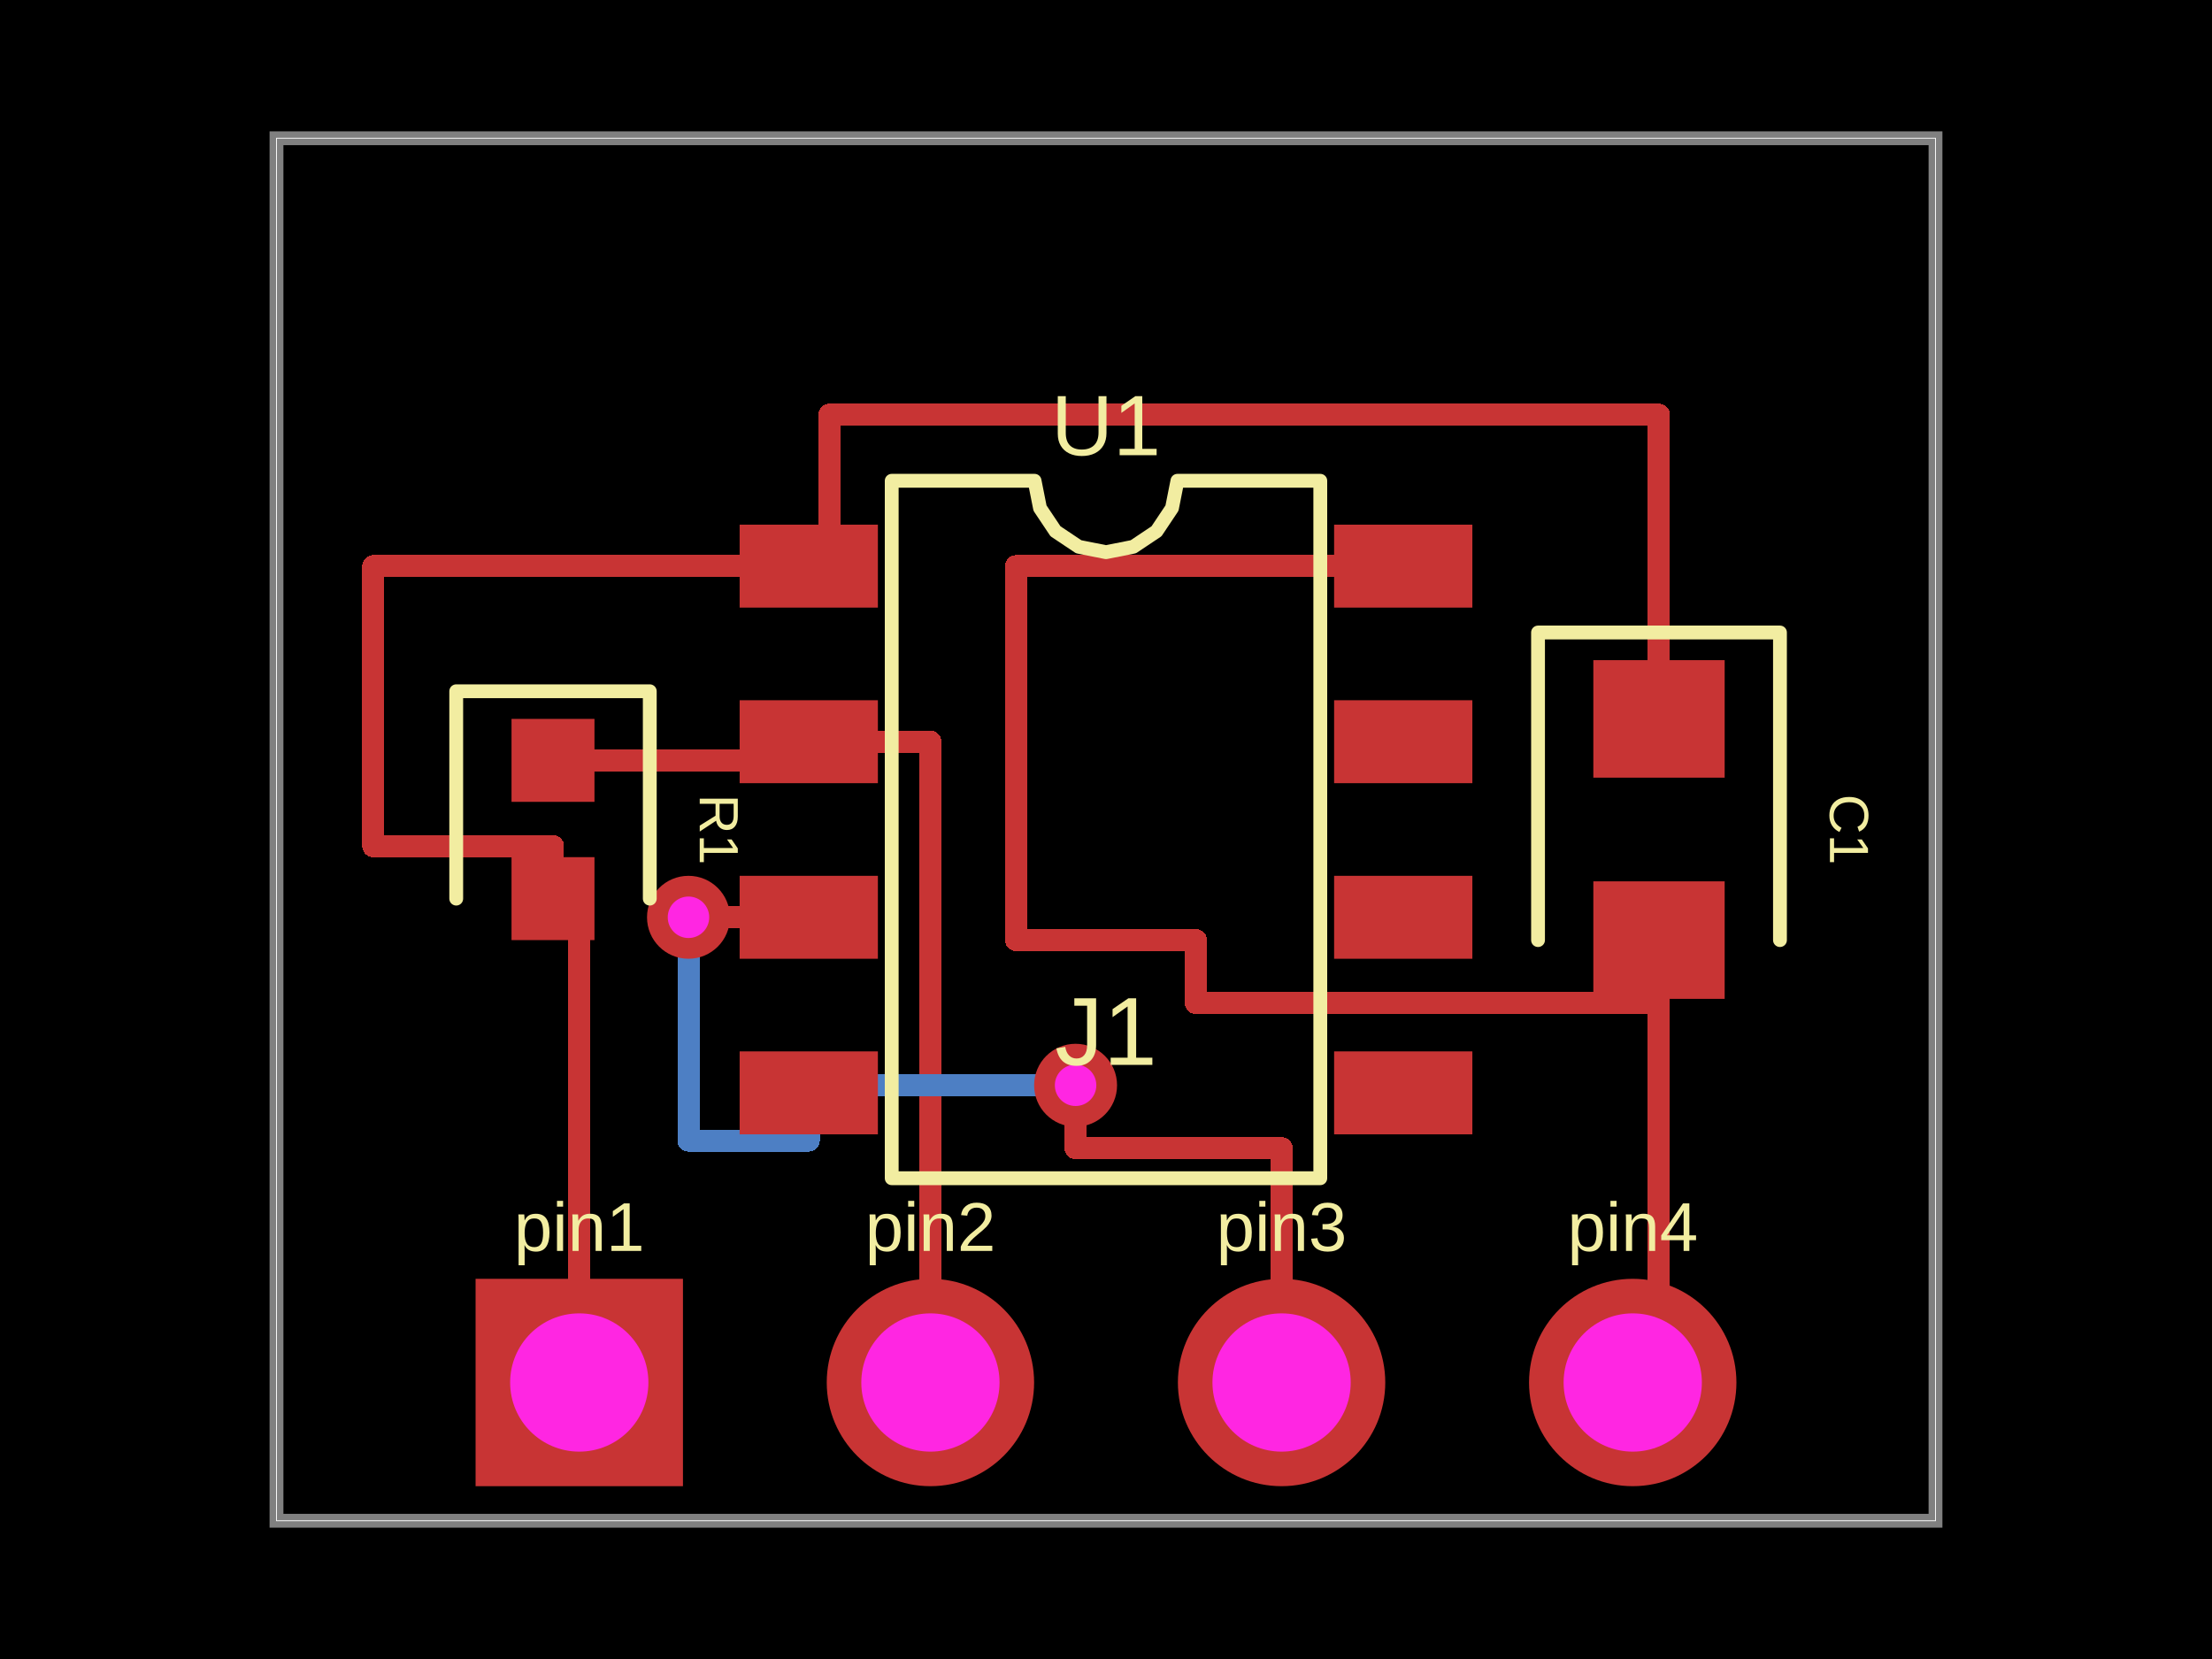
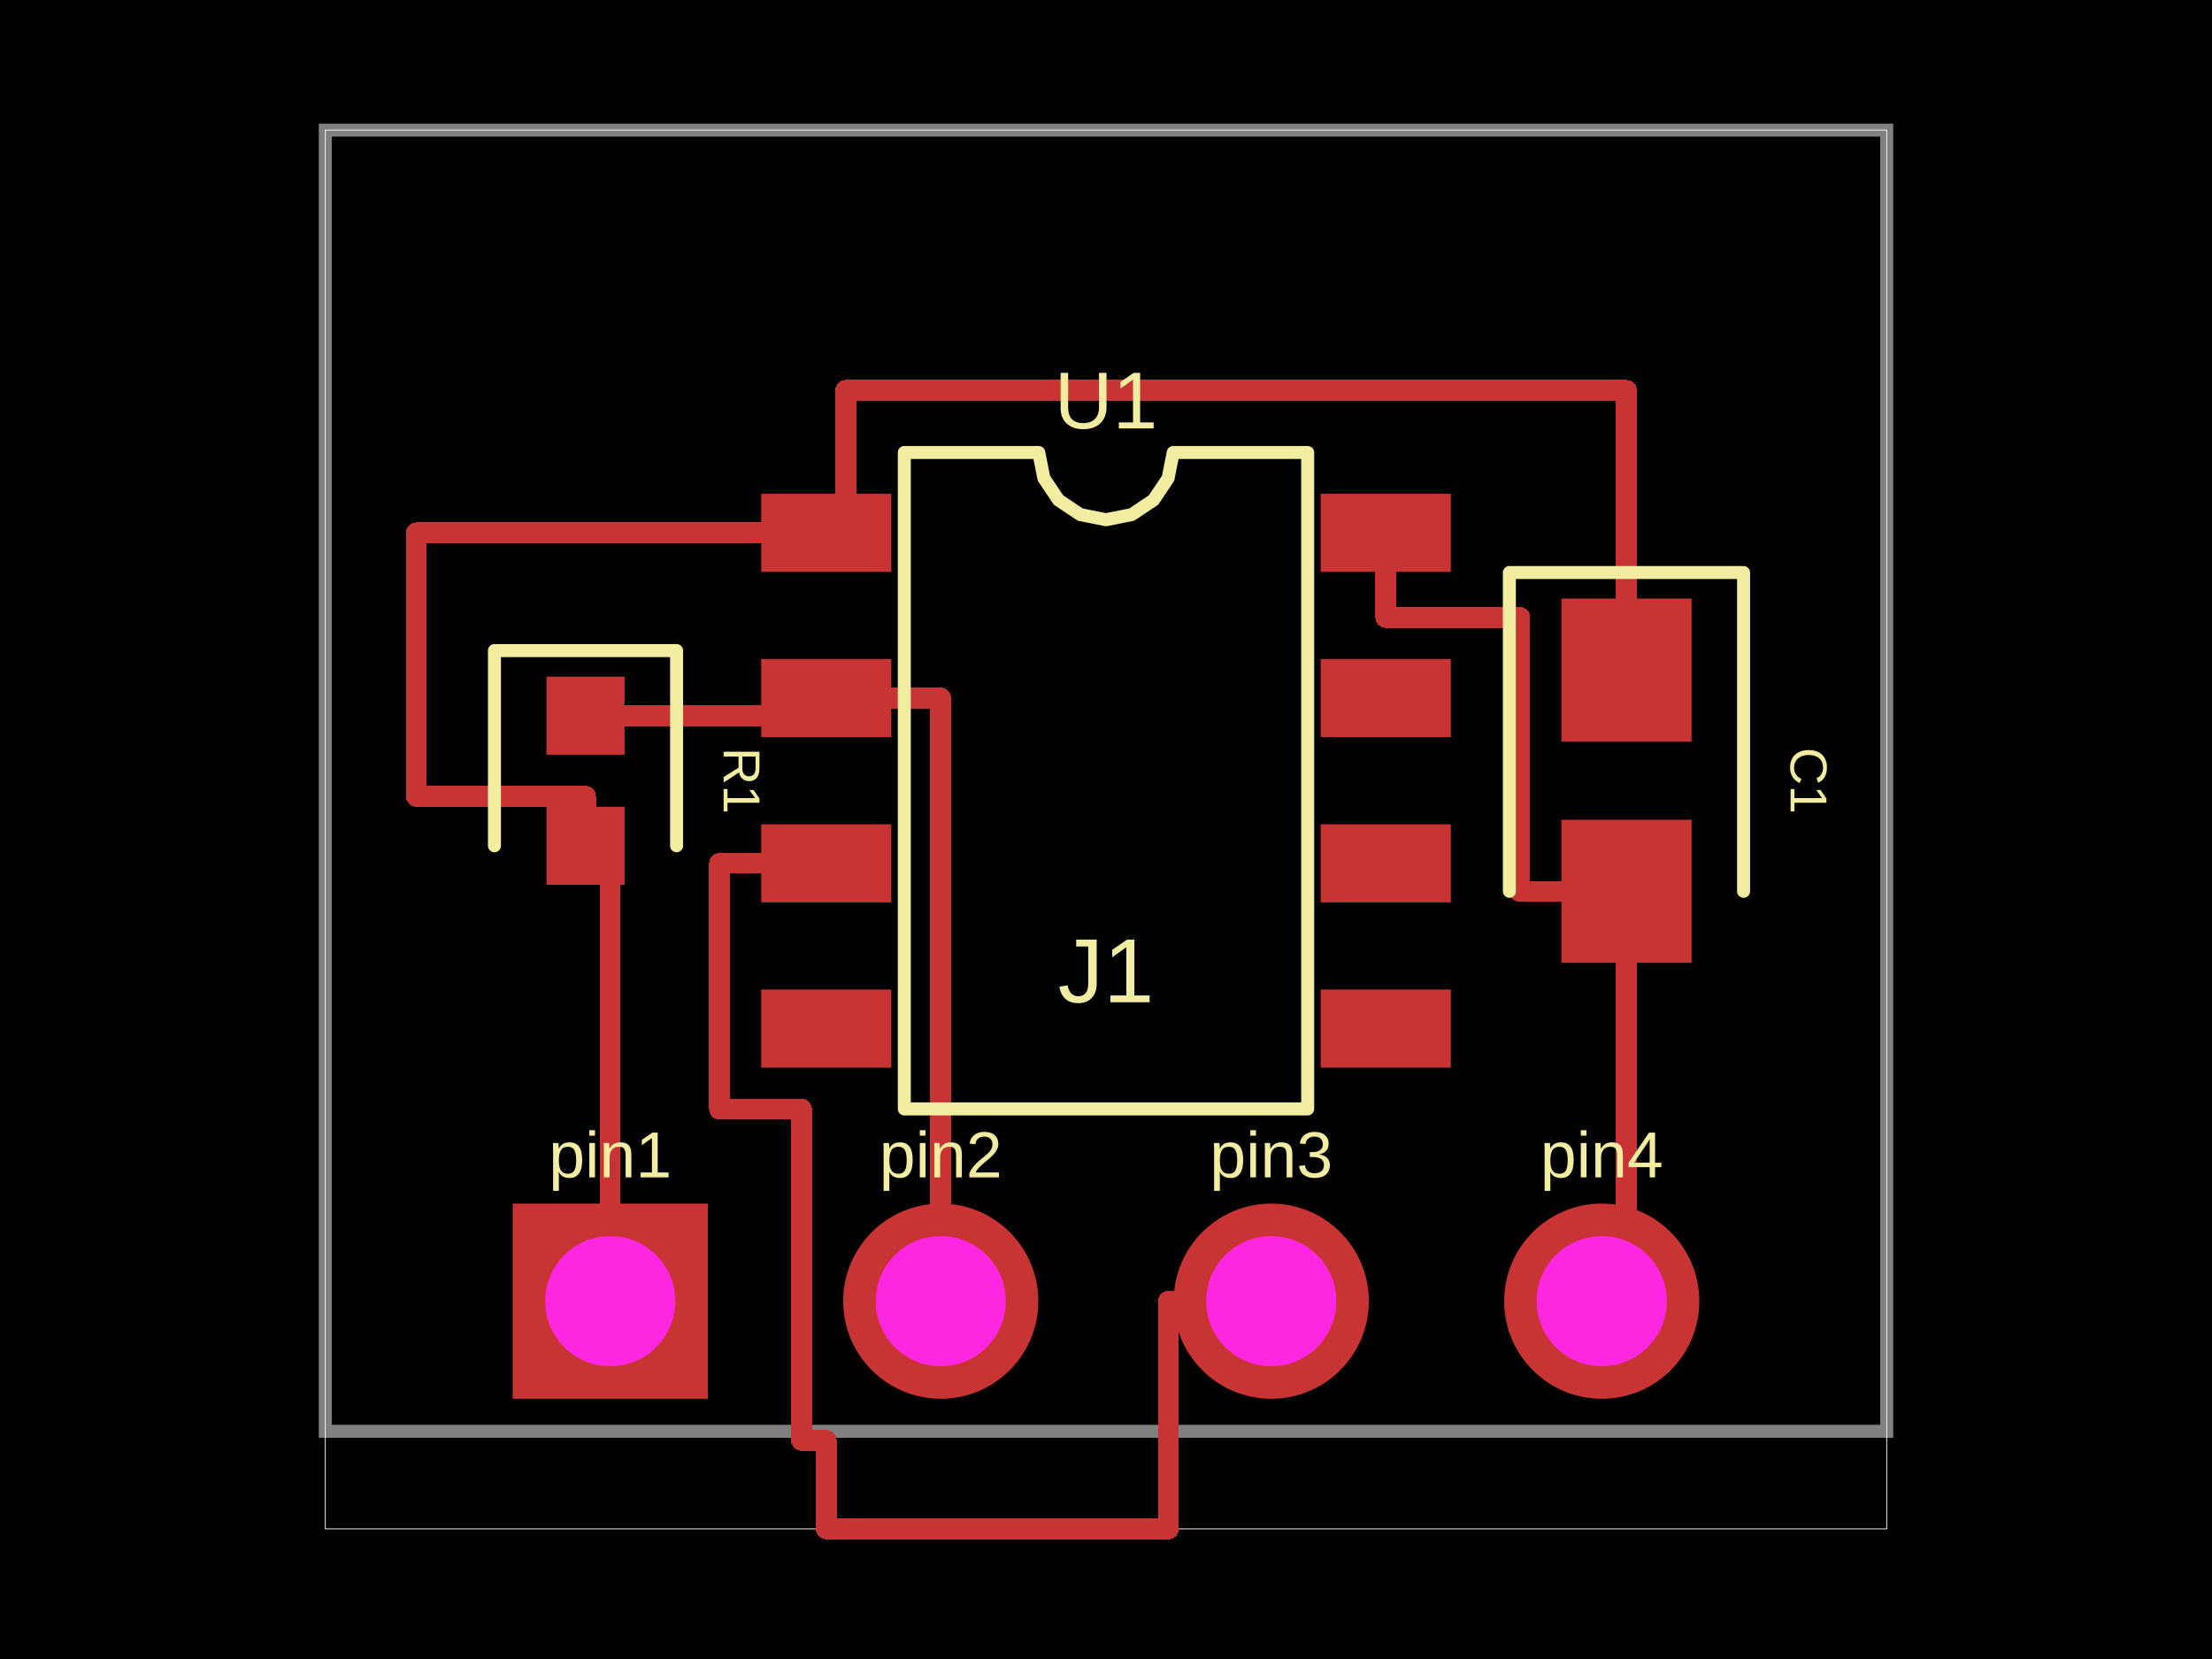
<svg xmlns="http://www.w3.org/2000/svg" width="800" height="600">
  <style />
  <rect class="boundary" x="0" y="0" fill="#000" width="800" height="600" />
-   <rect class="pcb-boundary" fill="none" stroke="#fff" stroke-width="0.3" x="100" y="50" width="600" height="500" />
-   <path class="pcb-board" d="M 100 550 L 700 550 L 700 50 L 100 50 Z" fill="none" stroke="rgba(255, 255, 255, 0.5)" stroke-width="5" />
-   <path class="pcb-trace" stroke="rgb(200, 52, 52)" fill="none" d="M 200 275 L 292.5 275" stroke-width="8" stroke-linecap="round" stroke-linejoin="round" shape-rendering="crispEdges" data-layer="top" />
-   <path class="pcb-trace" stroke="rgb(200, 52, 52)" fill="none" d="M 200 325 L 200 306" stroke-width="8" stroke-linecap="round" stroke-linejoin="round" shape-rendering="crispEdges" data-layer="top" />
-   <path class="pcb-trace" stroke="rgb(200, 52, 52)" fill="none" d="M 200 306 L 135 306" stroke-width="8" stroke-linecap="round" stroke-linejoin="round" shape-rendering="crispEdges" data-layer="top" />
-   <path class="pcb-trace" stroke="rgb(200, 52, 52)" fill="none" d="M 135 306 L 135 204.75" stroke-width="8" stroke-linecap="round" stroke-linejoin="round" shape-rendering="crispEdges" data-layer="top" />
-   <path class="pcb-trace" stroke="rgb(200, 52, 52)" fill="none" d="M 135 204.75 L 292.5 204.75" stroke-width="8" stroke-linecap="round" stroke-linejoin="round" shape-rendering="crispEdges" data-layer="top" />
-   <path class="pcb-trace" stroke="rgb(200, 52, 52)" fill="none" d="M 600 260 L 600 150" stroke-width="8" stroke-linecap="round" stroke-linejoin="round" shape-rendering="crispEdges" data-layer="top" />
-   <path class="pcb-trace" stroke="rgb(200, 52, 52)" fill="none" d="M 600 150 L 300 150" stroke-width="8" stroke-linecap="round" stroke-linejoin="round" shape-rendering="crispEdges" data-layer="top" />
-   <path class="pcb-trace" stroke="rgb(200, 52, 52)" fill="none" d="M 300 150 L 300 150" stroke-width="8" stroke-linecap="round" stroke-linejoin="round" shape-rendering="crispEdges" data-layer="top" />
-   <path class="pcb-trace" stroke="rgb(200, 52, 52)" fill="none" d="M 300 150 L 300 204.75" stroke-width="8" stroke-linecap="round" stroke-linejoin="round" shape-rendering="crispEdges" data-layer="top" />
-   <path class="pcb-trace" stroke="rgb(200, 52, 52)" fill="none" d="M 600 340 L 600 500" stroke-width="8" stroke-linecap="round" stroke-linejoin="round" shape-rendering="crispEdges" data-layer="top" />
-   <path class="pcb-trace" stroke="rgb(200, 52, 52)" fill="none" d="M 507.5 204.75 L 367.5 204.75" stroke-width="8" stroke-linecap="round" stroke-linejoin="round" shape-rendering="crispEdges" data-layer="top" />
-   <path class="pcb-trace" stroke="rgb(200, 52, 52)" fill="none" d="M 367.5 204.75 L 367.5 340" stroke-width="8" stroke-linecap="round" stroke-linejoin="round" shape-rendering="crispEdges" data-layer="top" />
-   <path class="pcb-trace" stroke="rgb(200, 52, 52)" fill="none" d="M 367.5 340 L 432.5 340" stroke-width="8" stroke-linecap="round" stroke-linejoin="round" shape-rendering="crispEdges" data-layer="top" />
-   <path class="pcb-trace" stroke="rgb(200, 52, 52)" fill="none" d="M 432.5 340 L 432.5 362.75" stroke-width="8" stroke-linecap="round" stroke-linejoin="round" shape-rendering="crispEdges" data-layer="top" />
-   <path class="pcb-trace" stroke="rgb(200, 52, 52)" fill="none" d="M 432.5 362.75 L 600 362.75" stroke-width="8" stroke-linecap="round" stroke-linejoin="round" shape-rendering="crispEdges" data-layer="top" />
-   <path class="pcb-trace" stroke="rgb(200, 52, 52)" fill="none" d="M 600 362.75 L 600 340" stroke-width="8" stroke-linecap="round" stroke-linejoin="round" shape-rendering="crispEdges" data-layer="top" />
-   <path class="pcb-trace" stroke="rgb(200, 52, 52)" fill="none" d="M 209.5 500 L 209.5 325" stroke-width="8" stroke-linecap="round" stroke-linejoin="round" shape-rendering="crispEdges" data-layer="top" />
-   <path class="pcb-trace" stroke="rgb(200, 52, 52)" fill="none" d="M 336.5 500 L 336.5 268.25" stroke-width="8" stroke-linecap="round" stroke-linejoin="round" shape-rendering="crispEdges" data-layer="top" />
-   <path class="pcb-trace" stroke="rgb(200, 52, 52)" fill="none" d="M 336.5 268.25 L 292.5 268.25" stroke-width="8" stroke-linecap="round" stroke-linejoin="round" shape-rendering="crispEdges" data-layer="top" />
-   <path class="pcb-trace" stroke="rgb(77, 127, 196)" fill="none" d="M 389 392.5 L 389 392.5" stroke-width="8" stroke-linecap="round" stroke-linejoin="round" shape-rendering="crispEdges" data-layer="bottom" />
-   <path class="pcb-trace" stroke="rgb(77, 127, 196)" fill="none" d="M 389 392.5 L 292.5 392.5" stroke-width="8" stroke-linecap="round" stroke-linejoin="round" shape-rendering="crispEdges" data-layer="bottom" />
-   <path class="pcb-trace" stroke="rgb(77, 127, 196)" fill="none" d="M 292.5 392.5 L 292.5 397.75" stroke-width="8" stroke-linecap="round" stroke-linejoin="round" shape-rendering="crispEdges" data-layer="bottom" />
-   <path class="pcb-trace" stroke="rgb(77, 127, 196)" fill="none" d="M 292.5 397.75 L 292.5 412.5" stroke-width="8" stroke-linecap="round" stroke-linejoin="round" shape-rendering="crispEdges" data-layer="bottom" />
-   <path class="pcb-trace" stroke="rgb(77, 127, 196)" fill="none" d="M 292.5 412.5 L 249 412.5" stroke-width="8" stroke-linecap="round" stroke-linejoin="round" shape-rendering="crispEdges" data-layer="bottom" />
-   <path class="pcb-trace" stroke="rgb(77, 127, 196)" fill="none" d="M 249 412.5 L 249 331.75" stroke-width="8" stroke-linecap="round" stroke-linejoin="round" shape-rendering="crispEdges" data-layer="bottom" />
-   <path class="pcb-trace" stroke="rgb(77, 127, 196)" fill="none" d="M 249 331.75 L 249 331.75" stroke-width="8" stroke-linecap="round" stroke-linejoin="round" shape-rendering="crispEdges" data-layer="bottom" />
-   <path class="pcb-trace" stroke="rgb(200, 52, 52)" fill="none" d="M 463.5 500 L 463.5 415.25" stroke-width="8" stroke-linecap="round" stroke-linejoin="round" shape-rendering="crispEdges" data-layer="top" />
-   <path class="pcb-trace" stroke="rgb(200, 52, 52)" fill="none" d="M 463.5 415.25 L 389 415.25" stroke-width="8" stroke-linecap="round" stroke-linejoin="round" shape-rendering="crispEdges" data-layer="top" />
-   <path class="pcb-trace" stroke="rgb(200, 52, 52)" fill="none" d="M 389 415.25 L 389 392.5" stroke-width="8" stroke-linecap="round" stroke-linejoin="round" shape-rendering="crispEdges" data-layer="top" />
-   <path class="pcb-trace" stroke="rgb(200, 52, 52)" fill="none" d="M 389 392.5 L 389 392.5" stroke-width="8" stroke-linecap="round" stroke-linejoin="round" shape-rendering="crispEdges" data-layer="top" />
-   <path class="pcb-trace" stroke="rgb(200, 52, 52)" fill="none" d="M 249 331.75 L 249 331.75" stroke-width="8" stroke-linecap="round" stroke-linejoin="round" shape-rendering="crispEdges" data-layer="top" />
-   <path class="pcb-trace" stroke="rgb(200, 52, 52)" fill="none" d="M 249 331.75 L 292.5 331.75" stroke-width="8" stroke-linecap="round" stroke-linejoin="round" shape-rendering="crispEdges" data-layer="top" />
-   <rect class="pcb-pad" fill="rgb(200, 52, 52)" x="267.5" y="189.75" width="50" height="30" data-layer="top" />
-   <rect class="pcb-pad" fill="rgb(200, 52, 52)" x="267.5" y="253.25" width="50" height="30" data-layer="top" />
-   <rect class="pcb-pad" fill="rgb(200, 52, 52)" x="267.5" y="316.75" width="50" height="30" data-layer="top" />
-   <rect class="pcb-pad" fill="rgb(200, 52, 52)" x="267.5" y="380.25" width="50" height="30" data-layer="top" />
-   <rect class="pcb-pad" fill="rgb(200, 52, 52)" x="482.5" y="380.25" width="50" height="30" data-layer="top" />
-   <rect class="pcb-pad" fill="rgb(200, 52, 52)" x="482.5" y="316.75" width="50" height="30" data-layer="top" />
-   <rect class="pcb-pad" fill="rgb(200, 52, 52)" x="482.5" y="253.25" width="50" height="30" data-layer="top" />
-   <rect class="pcb-pad" fill="rgb(200, 52, 52)" x="482.5" y="189.75" width="50" height="30" data-layer="top" />
-   <rect class="pcb-pad" fill="rgb(200, 52, 52)" x="185" y="260" width="30" height="30" data-layer="top" />
-   <rect class="pcb-pad" fill="rgb(200, 52, 52)" x="185" y="310" width="30" height="30" data-layer="top" />
-   <rect class="pcb-pad" fill="rgb(200, 52, 52)" x="576.25" y="238.75" width="47.5" height="42.5" data-layer="top" />
-   <rect class="pcb-pad" fill="rgb(200, 52, 52)" x="576.25" y="318.75" width="47.5" height="42.5" data-layer="top" />
+   <rect class="pcb-boundary" fill="none" stroke="#fff" stroke-width="0.3" x="117.647" y="47.059" width="564.706" height="505.882" />
+   <path class="pcb-board" d="M 117.647 517.647 L 682.353 517.647 L 682.353 47.059 L 117.647 47.059 Z" fill="none" stroke="rgba(255, 255, 255, 0.5)" stroke-width="4.706" />
+   <path class="pcb-trace" stroke="rgb(200, 52, 52)" fill="none" d="M 211.765 258.824 L 298.824 258.824" stroke-width="7.529" stroke-linecap="round" stroke-linejoin="round" shape-rendering="crispEdges" data-layer="top" />
+   <path class="pcb-trace" stroke="rgb(200, 52, 52)" fill="none" d="M 211.765 305.882 L 211.765 288" stroke-width="7.529" stroke-linecap="round" stroke-linejoin="round" shape-rendering="crispEdges" data-layer="top" />
+   <path class="pcb-trace" stroke="rgb(200, 52, 52)" fill="none" d="M 211.765 288 L 150.588 288" stroke-width="7.529" stroke-linecap="round" stroke-linejoin="round" shape-rendering="crispEdges" data-layer="top" />
+   <path class="pcb-trace" stroke="rgb(200, 52, 52)" fill="none" d="M 150.588 288 L 150.588 192.706" stroke-width="7.529" stroke-linecap="round" stroke-linejoin="round" shape-rendering="crispEdges" data-layer="top" />
+   <path class="pcb-trace" stroke="rgb(200, 52, 52)" fill="none" d="M 150.588 192.706 L 298.824 192.706" stroke-width="7.529" stroke-linecap="round" stroke-linejoin="round" shape-rendering="crispEdges" data-layer="top" />
+   <path class="pcb-trace" stroke="rgb(200, 52, 52)" fill="none" d="M 588.235 242.353 L 588.235 141.176" stroke-width="7.529" stroke-linecap="round" stroke-linejoin="round" shape-rendering="crispEdges" data-layer="top" />
+   <path class="pcb-trace" stroke="rgb(200, 52, 52)" fill="none" d="M 588.235 141.176 L 305.882 141.176" stroke-width="7.529" stroke-linecap="round" stroke-linejoin="round" shape-rendering="crispEdges" data-layer="top" />
+   <path class="pcb-trace" stroke="rgb(200, 52, 52)" fill="none" d="M 305.882 141.176 L 305.882 141.176" stroke-width="7.529" stroke-linecap="round" stroke-linejoin="round" shape-rendering="crispEdges" data-layer="top" />
+   <path class="pcb-trace" stroke="rgb(200, 52, 52)" fill="none" d="M 305.882 141.176 L 305.882 192.706" stroke-width="7.529" stroke-linecap="round" stroke-linejoin="round" shape-rendering="crispEdges" data-layer="top" />
+   <path class="pcb-trace" stroke="rgb(200, 52, 52)" fill="none" d="M 588.235 322.353 L 588.235 470.588" stroke-width="7.529" stroke-linecap="round" stroke-linejoin="round" shape-rendering="crispEdges" data-layer="top" />
+   <path class="pcb-trace" stroke="rgb(200, 52, 52)" fill="none" d="M 501.176 192.706 L 501.176 223.294" stroke-width="7.529" stroke-linecap="round" stroke-linejoin="round" shape-rendering="crispEdges" data-layer="top" />
+   <path class="pcb-trace" stroke="rgb(200, 52, 52)" fill="none" d="M 501.176 223.294 L 549.647 223.294" stroke-width="7.529" stroke-linecap="round" stroke-linejoin="round" shape-rendering="crispEdges" data-layer="top" />
+   <path class="pcb-trace" stroke="rgb(200, 52, 52)" fill="none" d="M 549.647 223.294 L 549.647 322.353" stroke-width="7.529" stroke-linecap="round" stroke-linejoin="round" shape-rendering="crispEdges" data-layer="top" />
+   <path class="pcb-trace" stroke="rgb(200, 52, 52)" fill="none" d="M 549.647 322.353 L 588.235 322.353" stroke-width="7.529" stroke-linecap="round" stroke-linejoin="round" shape-rendering="crispEdges" data-layer="top" />
+   <path class="pcb-trace" stroke="rgb(200, 52, 52)" fill="none" d="M 220.706 470.588 L 220.706 305.882" stroke-width="7.529" stroke-linecap="round" stroke-linejoin="round" shape-rendering="crispEdges" data-layer="top" />
+   <path class="pcb-trace" stroke="rgb(200, 52, 52)" fill="none" d="M 340.235 470.588 L 340.235 252.471" stroke-width="7.529" stroke-linecap="round" stroke-linejoin="round" shape-rendering="crispEdges" data-layer="top" />
+   <path class="pcb-trace" stroke="rgb(200, 52, 52)" fill="none" d="M 340.235 252.471 L 298.824 252.471" stroke-width="7.529" stroke-linecap="round" stroke-linejoin="round" shape-rendering="crispEdges" data-layer="top" />
+   <path class="pcb-trace" stroke="rgb(200, 52, 52)" fill="none" d="M 459.765 470.588 L 422.588 470.588" stroke-width="7.529" stroke-linecap="round" stroke-linejoin="round" shape-rendering="crispEdges" data-layer="top" />
+   <path class="pcb-trace" stroke="rgb(200, 52, 52)" fill="none" d="M 422.588 470.588 L 422.588 552.941" stroke-width="7.529" stroke-linecap="round" stroke-linejoin="round" shape-rendering="crispEdges" data-layer="top" />
+   <path class="pcb-trace" stroke="rgb(200, 52, 52)" fill="none" d="M 422.588 552.941 L 298.824 552.941" stroke-width="7.529" stroke-linecap="round" stroke-linejoin="round" shape-rendering="crispEdges" data-layer="top" />
+   <path class="pcb-trace" stroke="rgb(200, 52, 52)" fill="none" d="M 298.824 552.941 L 298.824 520.941" stroke-width="7.529" stroke-linecap="round" stroke-linejoin="round" shape-rendering="crispEdges" data-layer="top" />
+   <path class="pcb-trace" stroke="rgb(200, 52, 52)" fill="none" d="M 298.824 520.941 L 289.882 520.941" stroke-width="7.529" stroke-linecap="round" stroke-linejoin="round" shape-rendering="crispEdges" data-layer="top" />
+   <path class="pcb-trace" stroke="rgb(200, 52, 52)" fill="none" d="M 289.882 520.941 L 289.882 433.176" stroke-width="7.529" stroke-linecap="round" stroke-linejoin="round" shape-rendering="crispEdges" data-layer="top" />
+   <path class="pcb-trace" stroke="rgb(200, 52, 52)" fill="none" d="M 289.882 433.176 L 289.882 401.176" stroke-width="7.529" stroke-linecap="round" stroke-linejoin="round" shape-rendering="crispEdges" data-layer="top" />
+   <path class="pcb-trace" stroke="rgb(200, 52, 52)" fill="none" d="M 289.882 401.176 L 260.235 401.176" stroke-width="7.529" stroke-linecap="round" stroke-linejoin="round" shape-rendering="crispEdges" data-layer="top" />
+   <path class="pcb-trace" stroke="rgb(200, 52, 52)" fill="none" d="M 260.235 401.176 L 260.235 312.235" stroke-width="7.529" stroke-linecap="round" stroke-linejoin="round" shape-rendering="crispEdges" data-layer="top" />
+   <path class="pcb-trace" stroke="rgb(200, 52, 52)" fill="none" d="M 260.235 312.235 L 298.824 312.235" stroke-width="7.529" stroke-linecap="round" stroke-linejoin="round" shape-rendering="crispEdges" data-layer="top" />
+   <rect class="pcb-pad" fill="rgb(200, 52, 52)" x="275.294" y="178.588" width="47.059" height="28.235" data-layer="top" />
+   <rect class="pcb-pad" fill="rgb(200, 52, 52)" x="275.294" y="238.353" width="47.059" height="28.235" data-layer="top" />
+   <rect class="pcb-pad" fill="rgb(200, 52, 52)" x="275.294" y="298.118" width="47.059" height="28.235" data-layer="top" />
+   <rect class="pcb-pad" fill="rgb(200, 52, 52)" x="275.294" y="357.882" width="47.059" height="28.235" data-layer="top" />
+   <rect class="pcb-pad" fill="rgb(200, 52, 52)" x="477.647" y="357.882" width="47.059" height="28.235" data-layer="top" />
+   <rect class="pcb-pad" fill="rgb(200, 52, 52)" x="477.647" y="298.118" width="47.059" height="28.235" data-layer="top" />
+   <rect class="pcb-pad" fill="rgb(200, 52, 52)" x="477.647" y="238.353" width="47.059" height="28.235" data-layer="top" />
+   <rect class="pcb-pad" fill="rgb(200, 52, 52)" x="477.647" y="178.588" width="47.059" height="28.235" data-layer="top" />
+   <rect class="pcb-pad" fill="rgb(200, 52, 52)" x="197.647" y="244.706" width="28.235" height="28.235" data-layer="top" />
+   <rect class="pcb-pad" fill="rgb(200, 52, 52)" x="197.647" y="291.765" width="28.235" height="28.235" data-layer="top" />
+   <rect class="pcb-pad" fill="rgb(200, 52, 52)" x="564.706" y="216.471" width="47.059" height="51.765" data-layer="top" />
+   <rect class="pcb-pad" fill="rgb(200, 52, 52)" x="564.706" y="296.471" width="47.059" height="51.765" data-layer="top" />
+   <path class="pcb-silkscreen pcb-silkscreen-top" d="M 327.059 401.059 L 327.059 163.647 L 375.686 163.647 L 377.537 172.952 L 382.808 180.839 L 390.696 186.11 L 400 187.961 L 409.304 186.11 L 417.192 180.839 L 422.463 172.952 L 424.314 163.647 L 472.941 163.647 L 472.941 401.059 L 327.059 401.059 Z" fill="none" stroke="#f2eda1" stroke-width="4.706" stroke-linecap="round" stroke-linejoin="round" data-pcb-component-id="pcb_component_0" data-pcb-silkscreen-path-id="pcb_silkscreen_path_0" />
+   <path class="pcb-silkscreen pcb-silkscreen-top" d="M 244.706 305.882 L 244.706 235.294 L 178.824 235.294 L 178.824 305.882" fill="none" stroke="#f2eda1" stroke-width="4.706" stroke-linecap="round" stroke-linejoin="round" data-pcb-component-id="pcb_component_1" data-pcb-silkscreen-path-id="pcb_silkscreen_path_1" />
+   <path class="pcb-silkscreen pcb-silkscreen-top" d="M 630.588 322.353 L 630.588 207.059 L 545.882 207.059 L 545.882 322.353" fill="none" stroke="#f2eda1" stroke-width="4.706" stroke-linecap="round" stroke-linejoin="round" data-pcb-component-id="pcb_component_2" data-pcb-silkscreen-path-id="pcb_silkscreen_path_2" />
+   <text x="0" y="0" dx="0" dy="0" fill="#f2eda1" font-family="Arial, sans-serif" font-size="29.196" text-anchor="middle" dominant-baseline="central" transform="matrix(1,0,0,1,400,144.8235)" class="pcb-silkscreen-text pcb-silkscreen-top" data-pcb-silkscreen-text-id="pcb_component_0" stroke="none">U1</text>
+   <text x="0" y="0" dx="0" dy="0" fill="#f2eda1" font-family="Arial, sans-serif" font-size="18.824" text-anchor="middle" dominant-baseline="central" transform="matrix(6.123233995736766e-17,1,-1,6.123233995736766e-17,268.2353,282.3529)" class="pcb-silkscreen-text pcb-silkscreen-top" data-pcb-silkscreen-text-id="pcb_component_1" stroke="none">R1</text>
+   <text x="0" y="0" dx="0" dy="0" fill="#f2eda1" font-family="Arial, sans-serif" font-size="18.824" text-anchor="middle" dominant-baseline="central" transform="matrix(6.123233995736766e-17,1,-1,6.123233995736766e-17,654.1176,282.3529)" class="pcb-silkscreen-text pcb-silkscreen-top" data-pcb-silkscreen-text-id="pcb_component_2" stroke="none">C1</text>
+   <text x="0" y="0" dx="0" dy="0" fill="#f2eda1" font-family="Arial, sans-serif" font-size="23.529" text-anchor="middle" dominant-baseline="central" transform="matrix(1,0,0,1,220.7059,417.6471)" class="pcb-silkscreen-text pcb-silkscreen-top" data-pcb-silkscreen-text-id="pcb_component_3" stroke="none">pin1</text>
+   <text x="0" y="0" dx="0" dy="0" fill="#f2eda1" font-family="Arial, sans-serif" font-size="23.529" text-anchor="middle" dominant-baseline="central" transform="matrix(1,0,0,1,340.2353,417.6471)" class="pcb-silkscreen-text pcb-silkscreen-top" data-pcb-silkscreen-text-id="pcb_component_3" stroke="none">pin2</text>
+   <text x="0" y="0" dx="0" dy="0" fill="#f2eda1" font-family="Arial, sans-serif" font-size="23.529" text-anchor="middle" dominant-baseline="central" transform="matrix(1,0,0,1,459.7647,417.6471)" class="pcb-silkscreen-text pcb-silkscreen-top" data-pcb-silkscreen-text-id="pcb_component_3" stroke="none">pin3</text>
+   <text x="0" y="0" dx="0" dy="0" fill="#f2eda1" font-family="Arial, sans-serif" font-size="23.529" text-anchor="middle" dominant-baseline="central" transform="matrix(1,0,0,1,579.2941,417.6471)" class="pcb-silkscreen-text pcb-silkscreen-top" data-pcb-silkscreen-text-id="pcb_component_3" stroke="none">pin4</text>
+   <text x="0" y="0" dx="0" dy="0" fill="#f2eda1" font-family="Arial, sans-serif" font-size="32.941" text-anchor="middle" dominant-baseline="central" transform="matrix(1,0,0,1,400,351.0588)" class="pcb-silkscreen-text pcb-silkscreen-top" data-pcb-silkscreen-text-id="pcb_component_3" stroke="none">J1</text>
  <g>
-     <circle class="pcb-hole-outer" fill="rgb(200, 52, 52)" cx="389" cy="392.5" r="15" />
-     <circle class="pcb-hole-inner" fill="#FF26E2" cx="389" cy="392.5" r="7.5" />
+     <rect class="pcb-hole-outer-pad" fill="rgb(200, 52, 52)" x="185.412" y="435.294" width="70.588" height="70.588" />
+     <circle class="pcb-hole-inner" fill="#FF26E2" cx="220.706" cy="470.588" r="23.529" />
  </g>
  <g>
-     <circle class="pcb-hole-outer" fill="rgb(200, 52, 52)" cx="249" cy="331.75" r="15" />
-     <circle class="pcb-hole-inner" fill="#FF26E2" cx="249" cy="331.75" r="7.5" />
-   </g>
-   <path class="pcb-silkscreen pcb-silkscreen-top" d="M 322.5 426.125 L 322.5 173.875 L 374.167 173.875 L 376.133 183.761 L 381.733 192.142 L 390.114 197.742 L 400 199.708 L 409.886 197.742 L 418.267 192.142 L 423.867 183.761 L 425.833 173.875 L 477.5 173.875 L 477.5 426.125 L 322.5 426.125 Z" fill="none" stroke="#f2eda1" stroke-width="5" stroke-linecap="round" stroke-linejoin="round" data-pcb-component-id="pcb_component_0" data-pcb-silkscreen-path-id="pcb_silkscreen_path_0" />
-   <path class="pcb-silkscreen pcb-silkscreen-top" d="M 235 325 L 235 250 L 165 250 L 165 325" fill="none" stroke="#f2eda1" stroke-width="5" stroke-linecap="round" stroke-linejoin="round" data-pcb-component-id="pcb_component_1" data-pcb-silkscreen-path-id="pcb_silkscreen_path_1" />
-   <path class="pcb-silkscreen pcb-silkscreen-top" d="M 643.75 340 L 643.75 228.75 L 556.25 228.75 L 556.25 340" fill="none" stroke="#f2eda1" stroke-width="5" stroke-linecap="round" stroke-linejoin="round" data-pcb-component-id="pcb_component_2" data-pcb-silkscreen-path-id="pcb_silkscreen_path_2" />
-   <text x="0" y="0" dx="0" dy="0" fill="#f2eda1" font-family="Arial, sans-serif" font-size="31.021" text-anchor="middle" dominant-baseline="central" transform="matrix(1,0,0,1,400,153.875)" class="pcb-silkscreen-text pcb-silkscreen-top" data-pcb-silkscreen-text-id="pcb_component_0" stroke="none">U1</text>
-   <text x="0" y="0" dx="0" dy="0" fill="#f2eda1" font-family="Arial, sans-serif" font-size="20" text-anchor="middle" dominant-baseline="central" transform="matrix(6.123233995736766e-17,1,-1,6.123233995736766e-17,260,300)" class="pcb-silkscreen-text pcb-silkscreen-top" data-pcb-silkscreen-text-id="pcb_component_1" stroke="none">R1</text>
-   <text x="0" y="0" dx="0" dy="0" fill="#f2eda1" font-family="Arial, sans-serif" font-size="20" text-anchor="middle" dominant-baseline="central" transform="matrix(6.123233995736766e-17,1,-1,6.123233995736766e-17,668.75,300)" class="pcb-silkscreen-text pcb-silkscreen-top" data-pcb-silkscreen-text-id="pcb_component_2" stroke="none">C1</text>
-   <text x="0" y="0" dx="0" dy="0" fill="#f2eda1" font-family="Arial, sans-serif" font-size="25" text-anchor="middle" dominant-baseline="central" transform="matrix(1,0,0,1,209.5,443.75)" class="pcb-silkscreen-text pcb-silkscreen-top" data-pcb-silkscreen-text-id="pcb_component_3" stroke="none">pin1</text>
-   <text x="0" y="0" dx="0" dy="0" fill="#f2eda1" font-family="Arial, sans-serif" font-size="25" text-anchor="middle" dominant-baseline="central" transform="matrix(1,0,0,1,336.5,443.75)" class="pcb-silkscreen-text pcb-silkscreen-top" data-pcb-silkscreen-text-id="pcb_component_3" stroke="none">pin2</text>
-   <text x="0" y="0" dx="0" dy="0" fill="#f2eda1" font-family="Arial, sans-serif" font-size="25" text-anchor="middle" dominant-baseline="central" transform="matrix(1,0,0,1,463.5,443.75)" class="pcb-silkscreen-text pcb-silkscreen-top" data-pcb-silkscreen-text-id="pcb_component_3" stroke="none">pin3</text>
-   <text x="0" y="0" dx="0" dy="0" fill="#f2eda1" font-family="Arial, sans-serif" font-size="25" text-anchor="middle" dominant-baseline="central" transform="matrix(1,0,0,1,590.5,443.75)" class="pcb-silkscreen-text pcb-silkscreen-top" data-pcb-silkscreen-text-id="pcb_component_3" stroke="none">pin4</text>
-   <text x="0" y="0" dx="0" dy="0" fill="#f2eda1" font-family="Arial, sans-serif" font-size="35" text-anchor="middle" dominant-baseline="central" transform="matrix(1,0,0,1,400,373)" class="pcb-silkscreen-text pcb-silkscreen-top" data-pcb-silkscreen-text-id="pcb_component_3" stroke="none">J1</text>
-   <g>
-     <rect class="pcb-hole-outer-pad" fill="rgb(200, 52, 52)" x="172" y="462.5" width="75" height="75" />
-     <circle class="pcb-hole-inner" fill="#FF26E2" cx="209.5" cy="500" r="25" />
+     <circle class="pcb-hole-outer" fill="rgb(200, 52, 52)" cx="340.235" cy="470.588" r="35.294" />
+     <circle class="pcb-hole-inner" fill="#FF26E2" cx="340.235" cy="470.588" r="23.529" />
  </g>
  <g>
-     <circle class="pcb-hole-outer" fill="rgb(200, 52, 52)" cx="336.5" cy="500" r="37.5" />
-     <circle class="pcb-hole-inner" fill="#FF26E2" cx="336.5" cy="500" r="25" />
+     <circle class="pcb-hole-outer" fill="rgb(200, 52, 52)" cx="459.765" cy="470.588" r="35.294" />
+     <circle class="pcb-hole-inner" fill="#FF26E2" cx="459.765" cy="470.588" r="23.529" />
  </g>
  <g>
-     <circle class="pcb-hole-outer" fill="rgb(200, 52, 52)" cx="463.5" cy="500" r="37.5" />
-     <circle class="pcb-hole-inner" fill="#FF26E2" cx="463.5" cy="500" r="25" />
-   </g>
-   <g>
-     <circle class="pcb-hole-outer" fill="rgb(200, 52, 52)" cx="590.5" cy="500" r="37.5" />
-     <circle class="pcb-hole-inner" fill="#FF26E2" cx="590.5" cy="500" r="25" />
+     <circle class="pcb-hole-outer" fill="rgb(200, 52, 52)" cx="579.294" cy="470.588" r="35.294" />
+     <circle class="pcb-hole-inner" fill="#FF26E2" cx="579.294" cy="470.588" r="23.529" />
  </g>
</svg>
